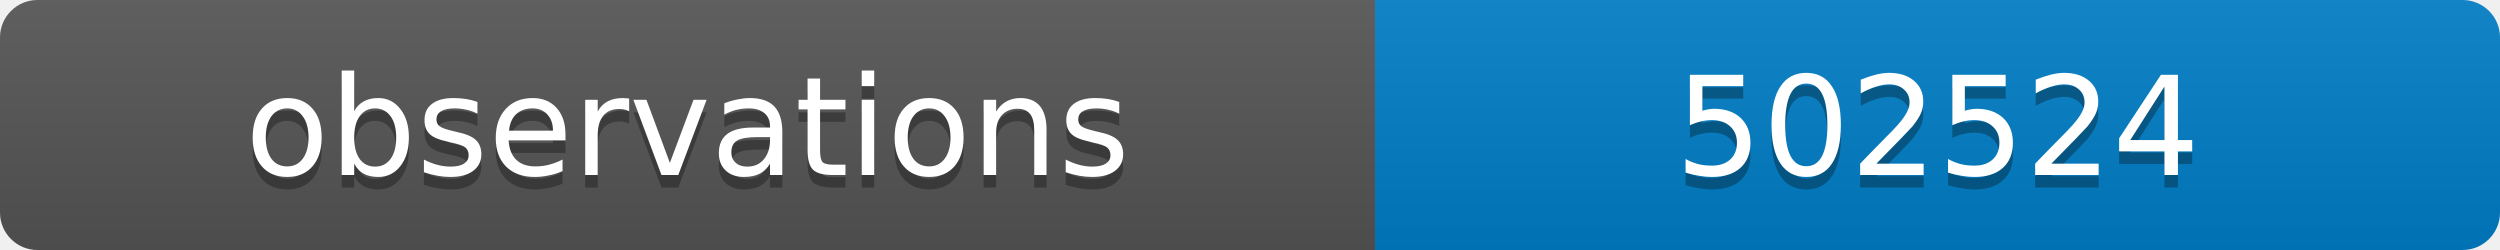
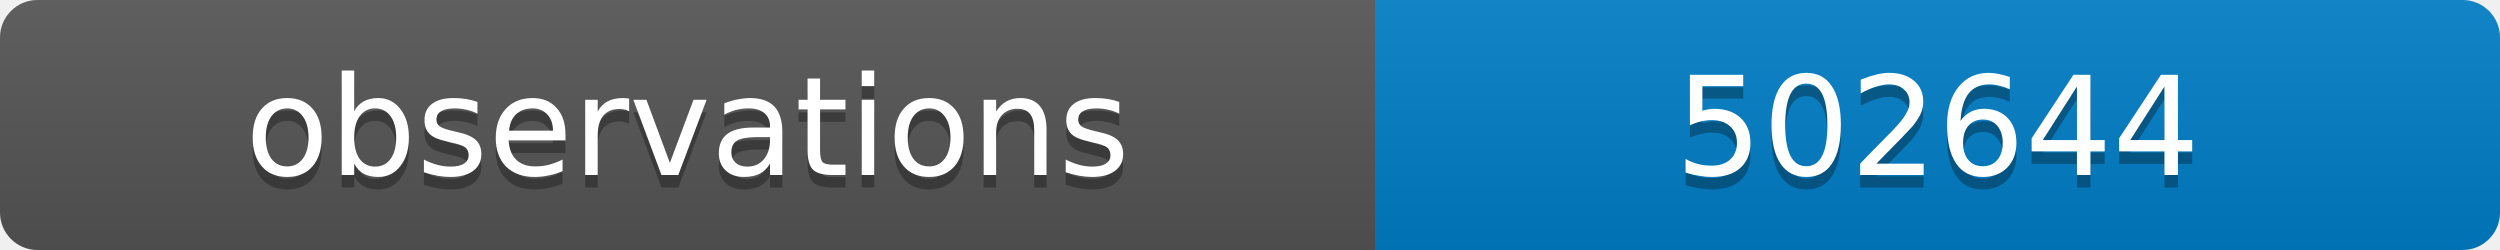
<svg xmlns="http://www.w3.org/2000/svg" width="200" height="20">
  <linearGradient id="b" x2="0" y2="100%">
    <stop offset="0" stop-color="#bbb" stop-opacity=".1" />
    <stop offset="1" stop-opacity=".1" />
  </linearGradient>
  <clipPath id="a">
    <rect width="200" height="20" rx="3" fill="#fff" />
  </clipPath>
  <g clip-path="url(#a)">
    <path fill="#555" d="M0 0h110v20H0z" />
    <path fill="#007ec6" d="M110 0h90v20H110z" />
    <path fill="url(#b)" d="M0 0h200v20H0z" />
  </g>
  <g fill="#fff" text-anchor="middle" font-family="DejaVu Sans,Verdana,Geneva,sans-serif" font-size="11">
    <text x="55" y="15" fill="#010101" fill-opacity=".3">observations</text>
    <text x="55" y="14">observations</text>
-     <text x="155" y="15" fill="#010101" fill-opacity=".3">502524</text>
-     <text x="155" y="14">502524</text>
+     <text x="155" y="15" fill="#010101" fill-opacity=".3">502644</text>
+     <text x="155" y="14">502644</text>
  </g>
</svg>
